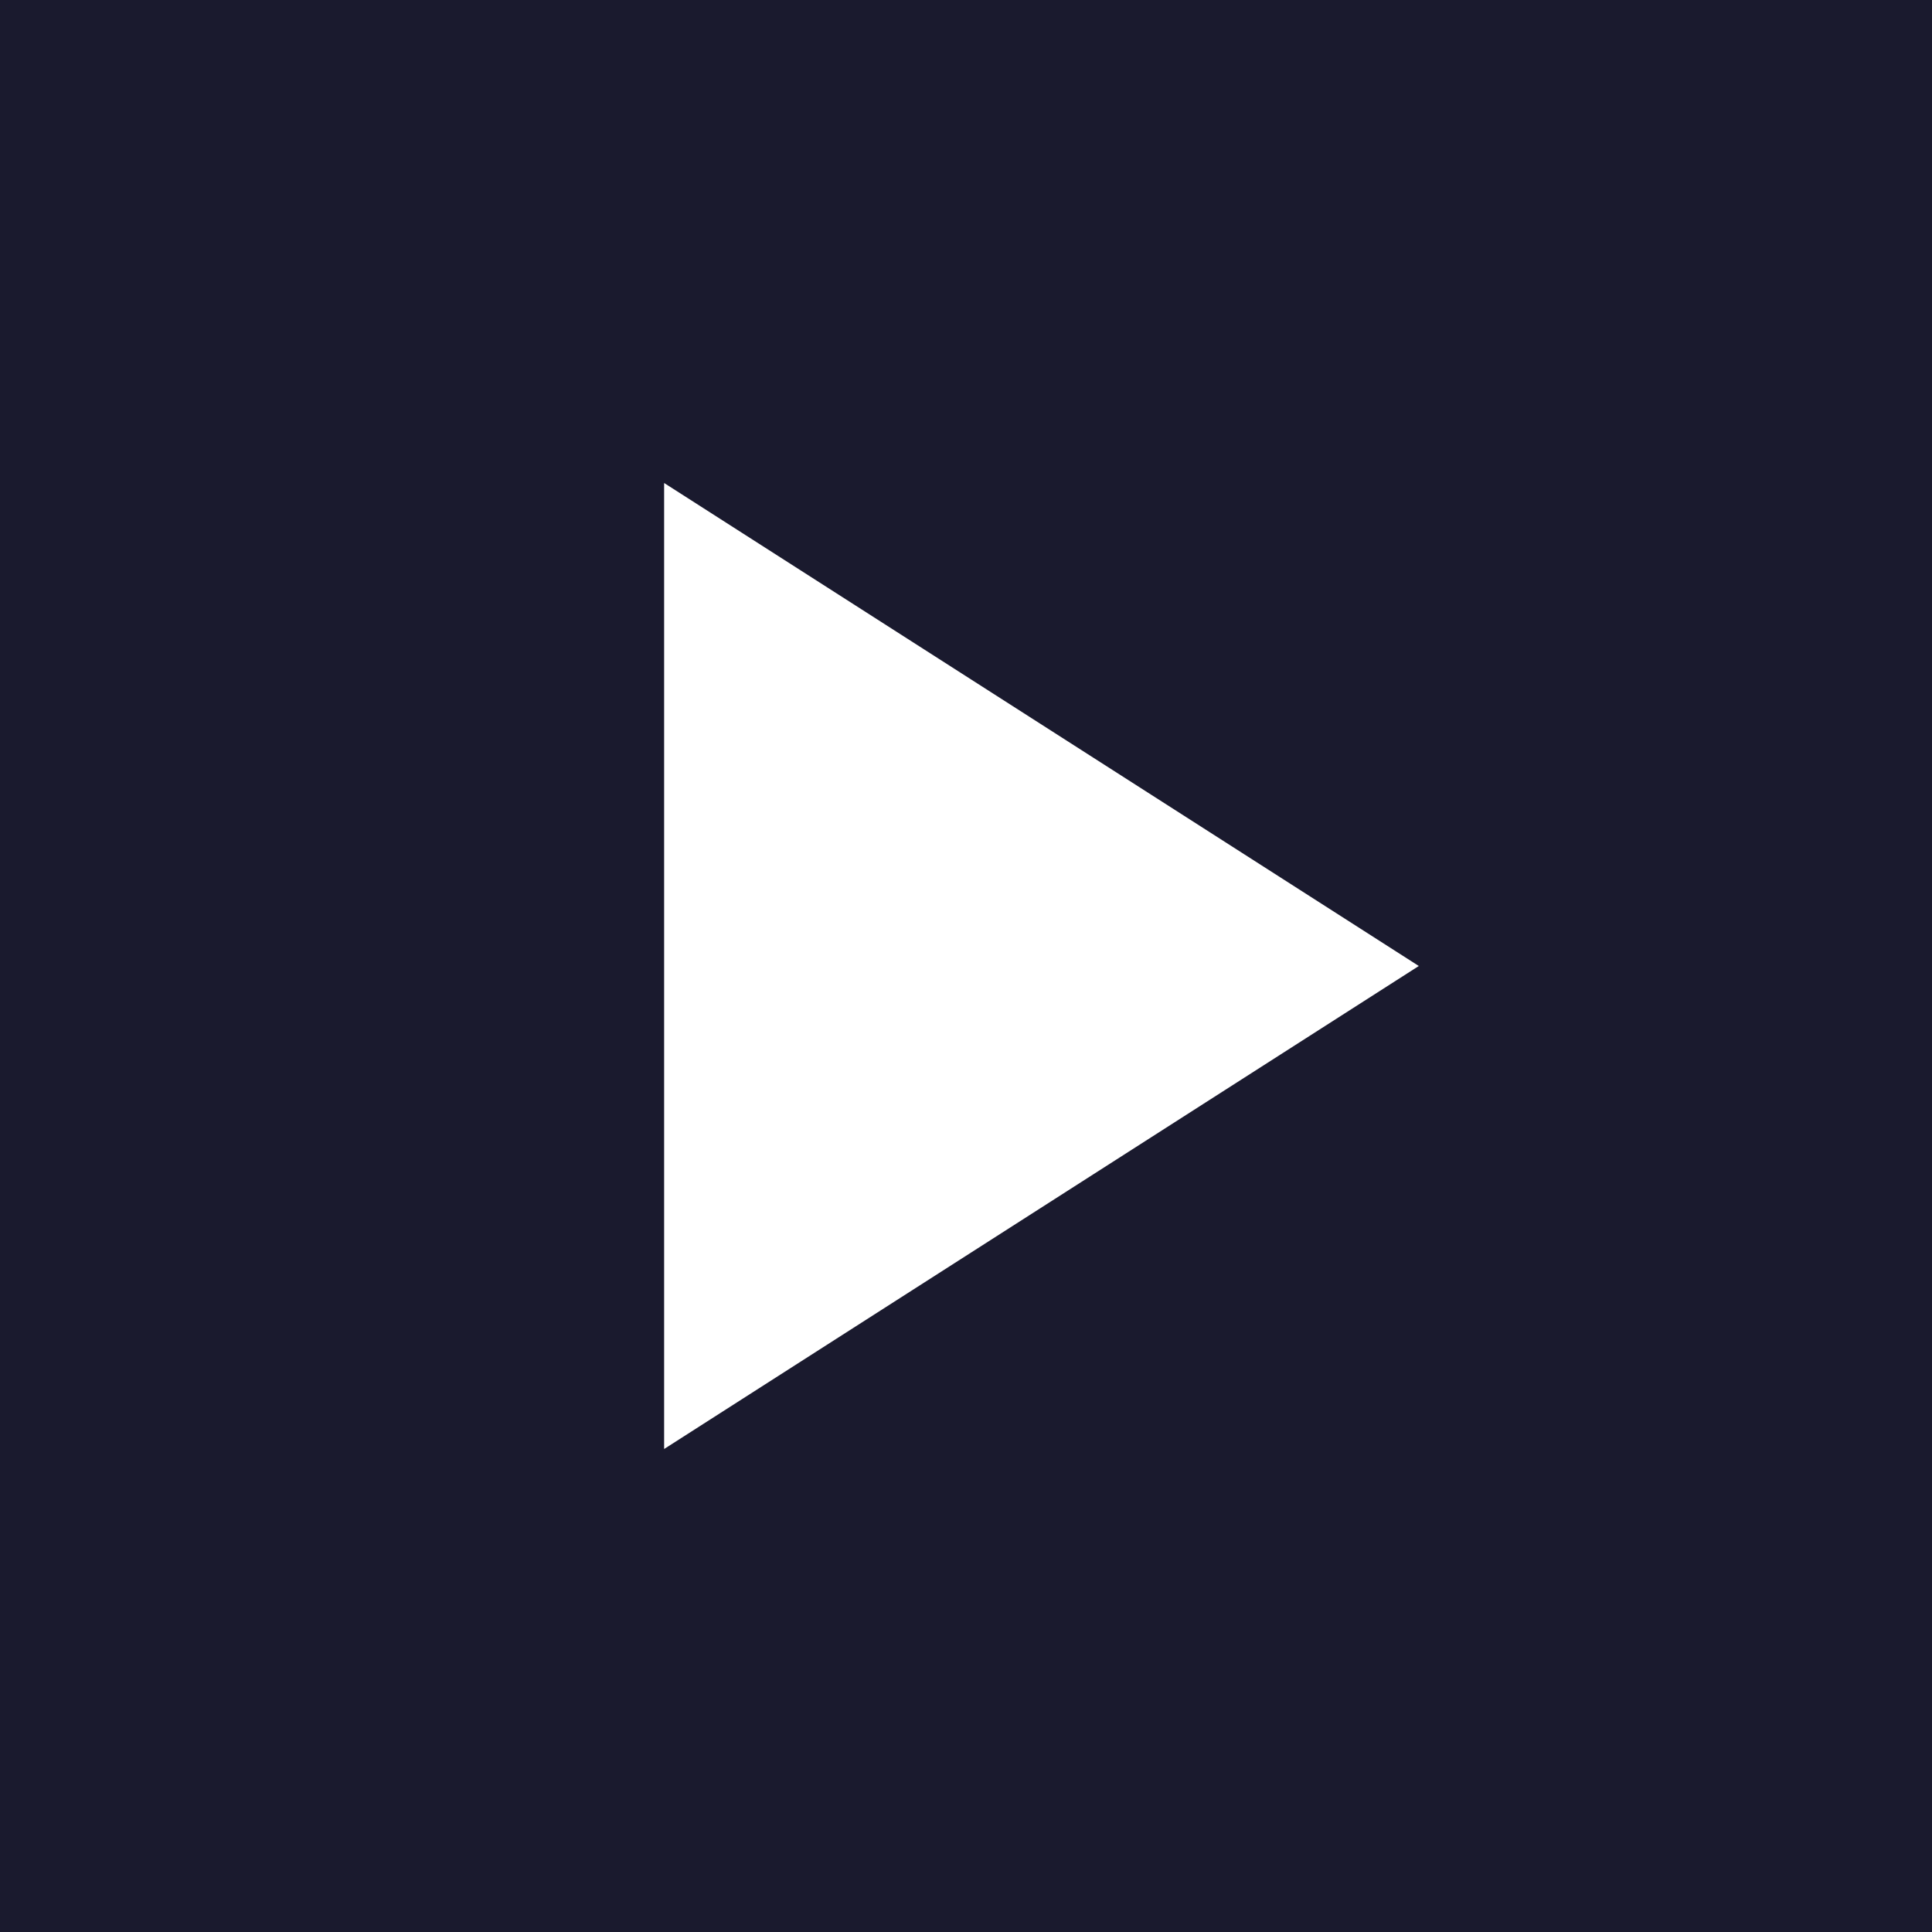
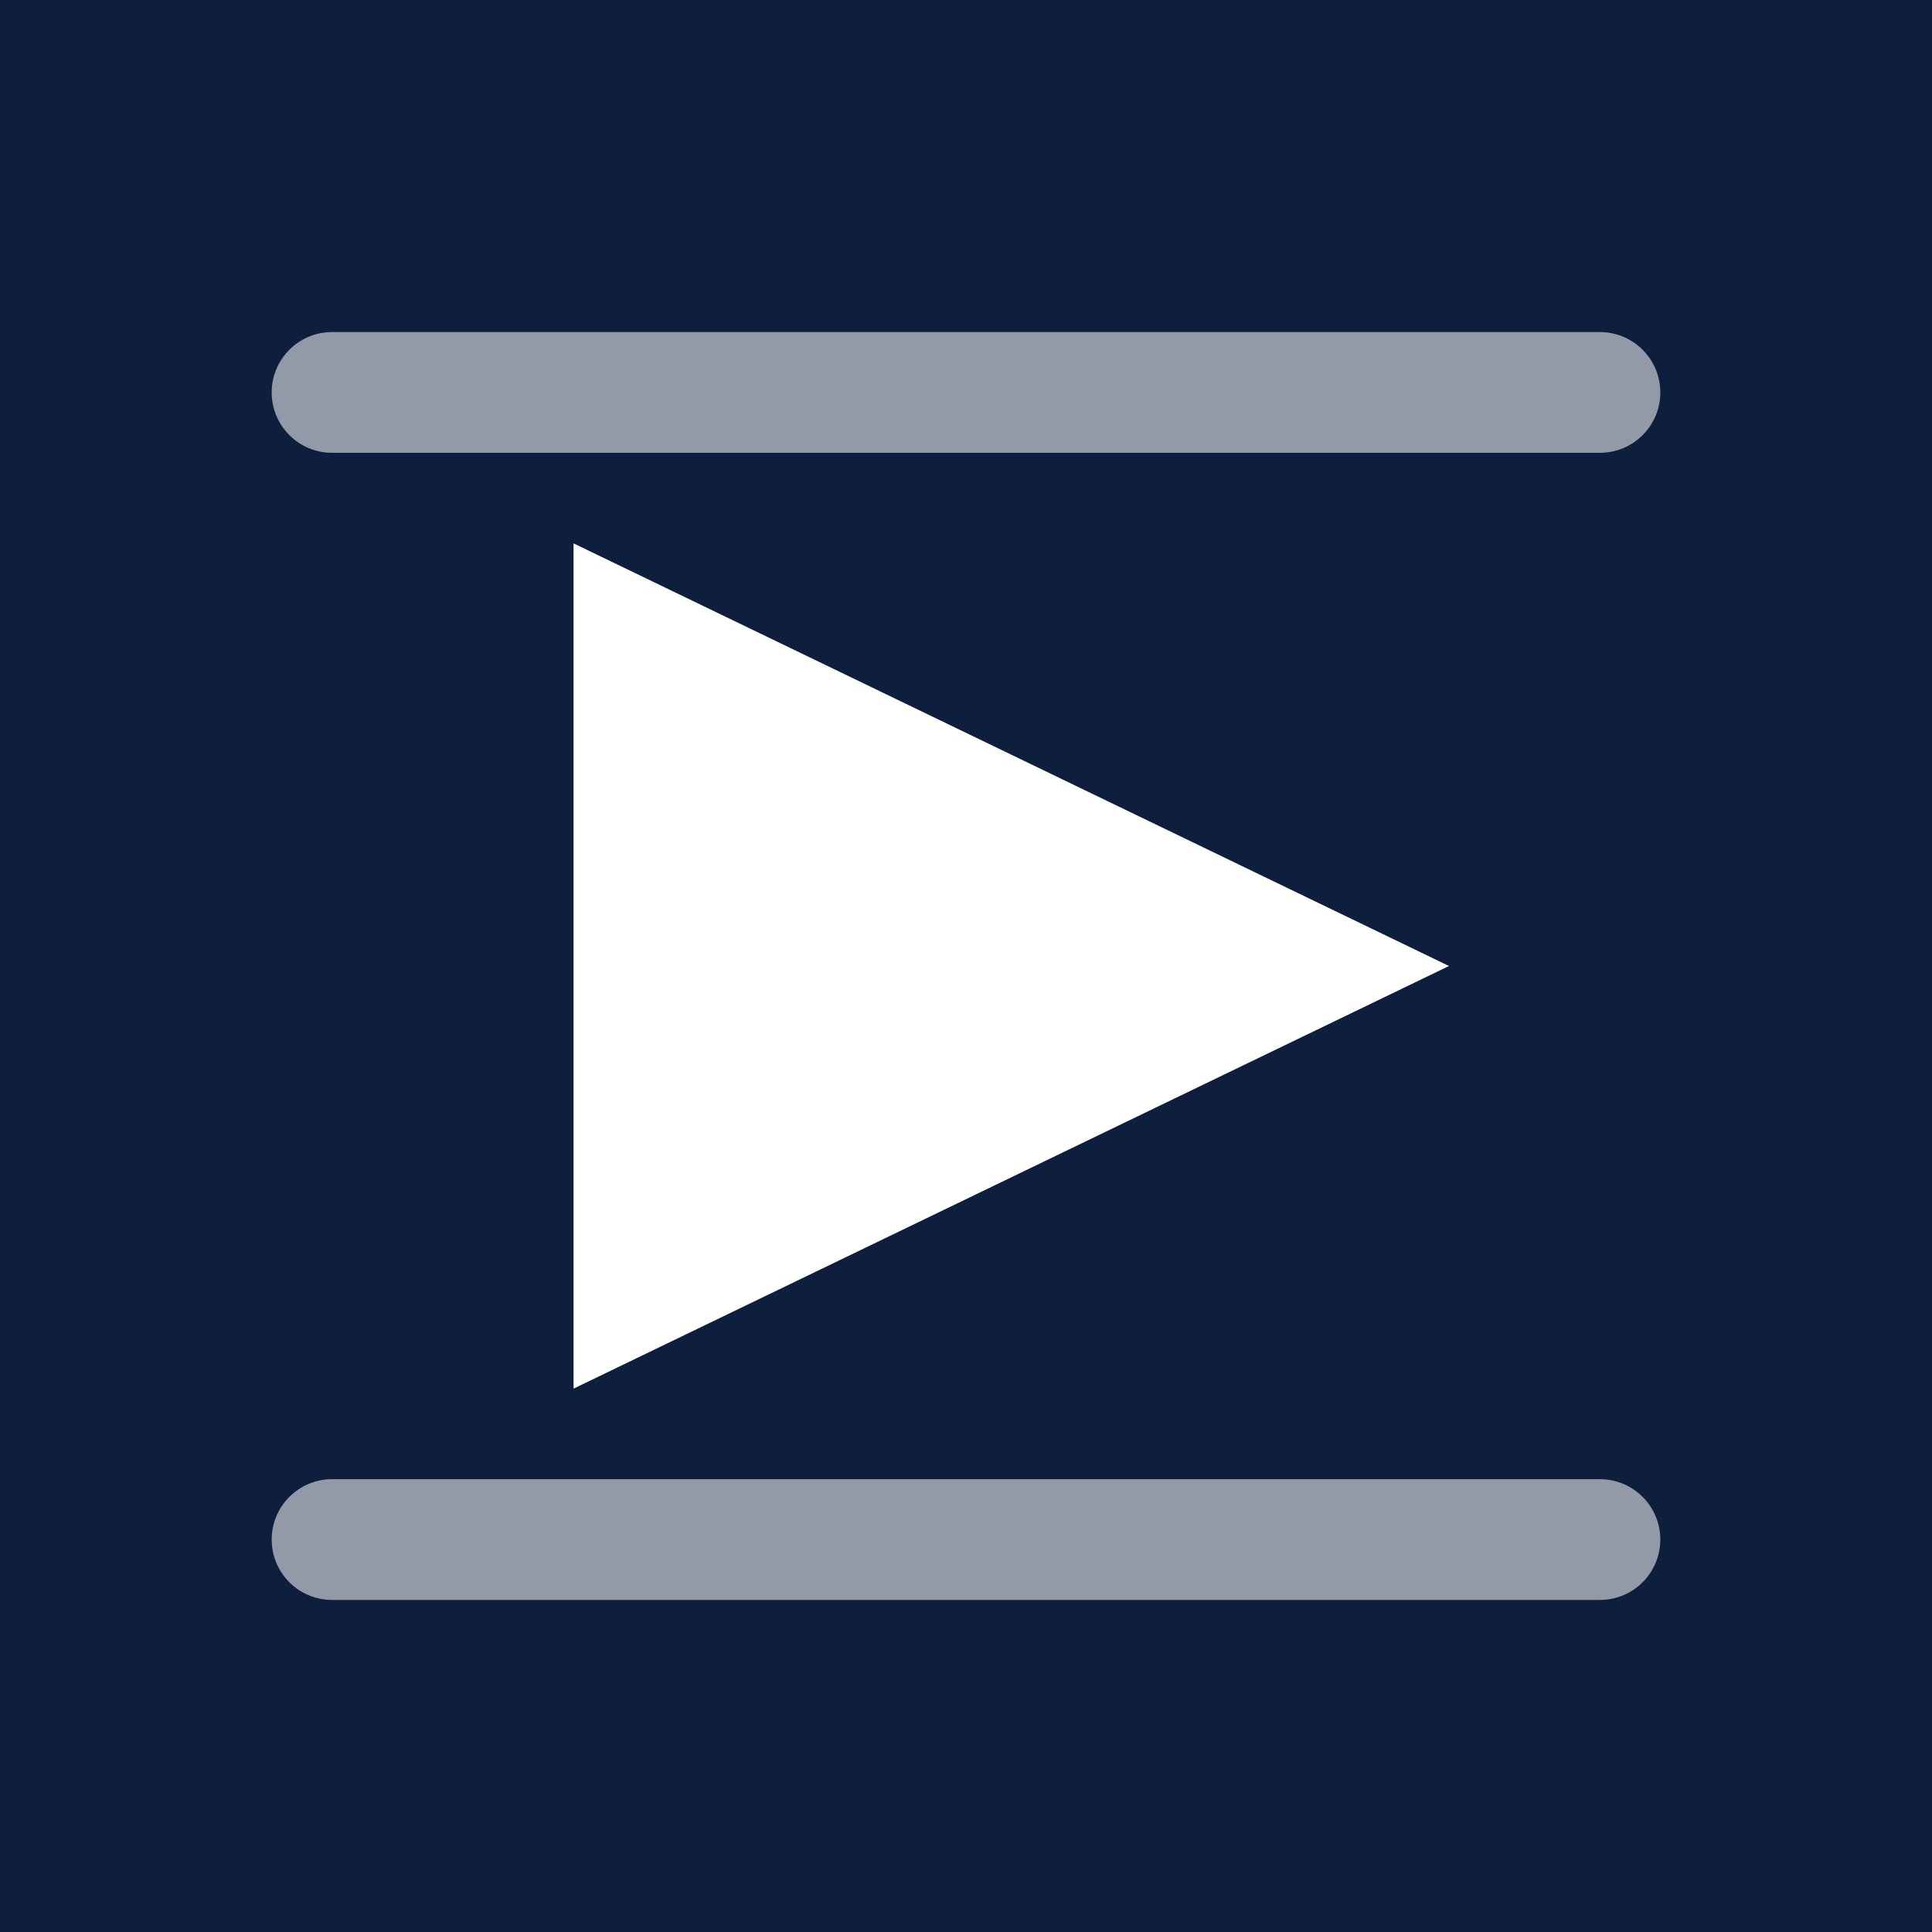
<svg xmlns="http://www.w3.org/2000/svg" viewBox="0 0 128 128">
-   <rect width="128" height="128" fill="#1A1A2E" />
-   <polygon points="44,32 94,64 44,96" fill="#FFFFFF" />
+   <rect width="128" height="128" fill="#0E1E3D" />
+   <rect x="18" y="22" width="92" height="8" rx="4" fill="#FFFFFF" opacity="0.55" />
+   <rect x="18" y="98" width="92" height="8" rx="4" fill="#FFFFFF" opacity="0.55" />
+   <polygon points="38,36 38,92 96,64" fill="#FFFFFF" />
</svg>
